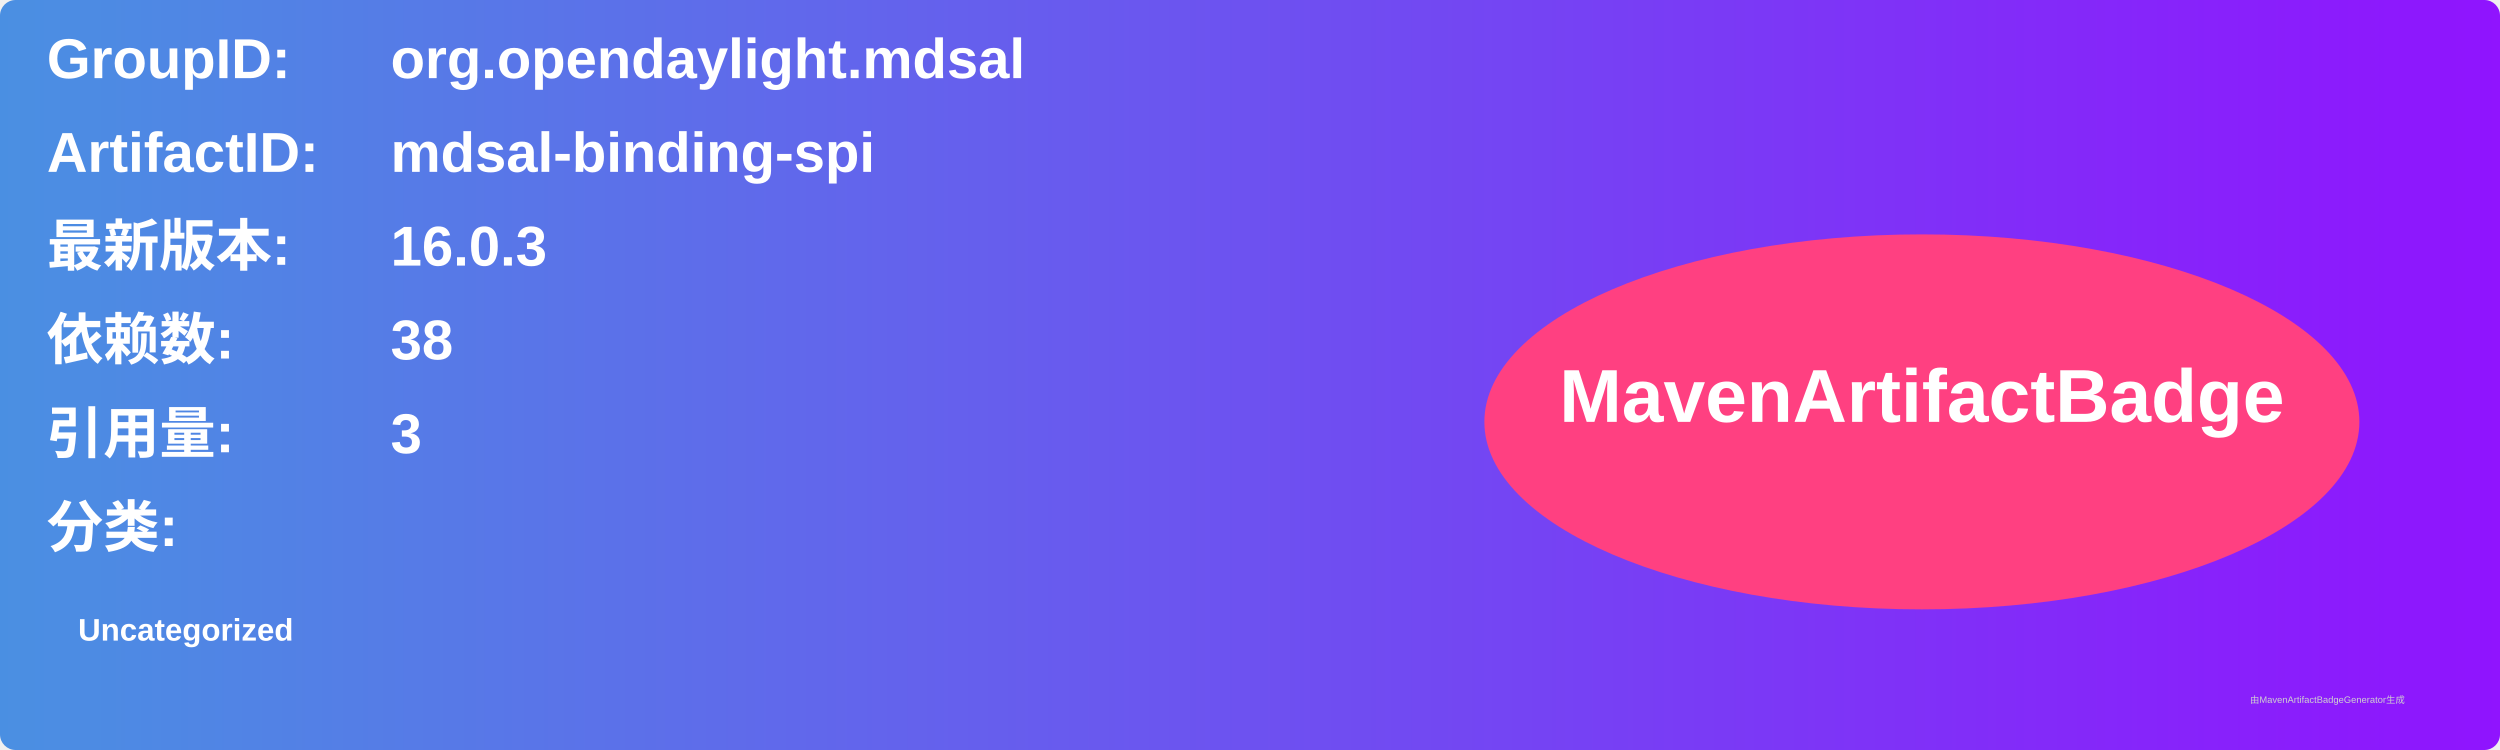
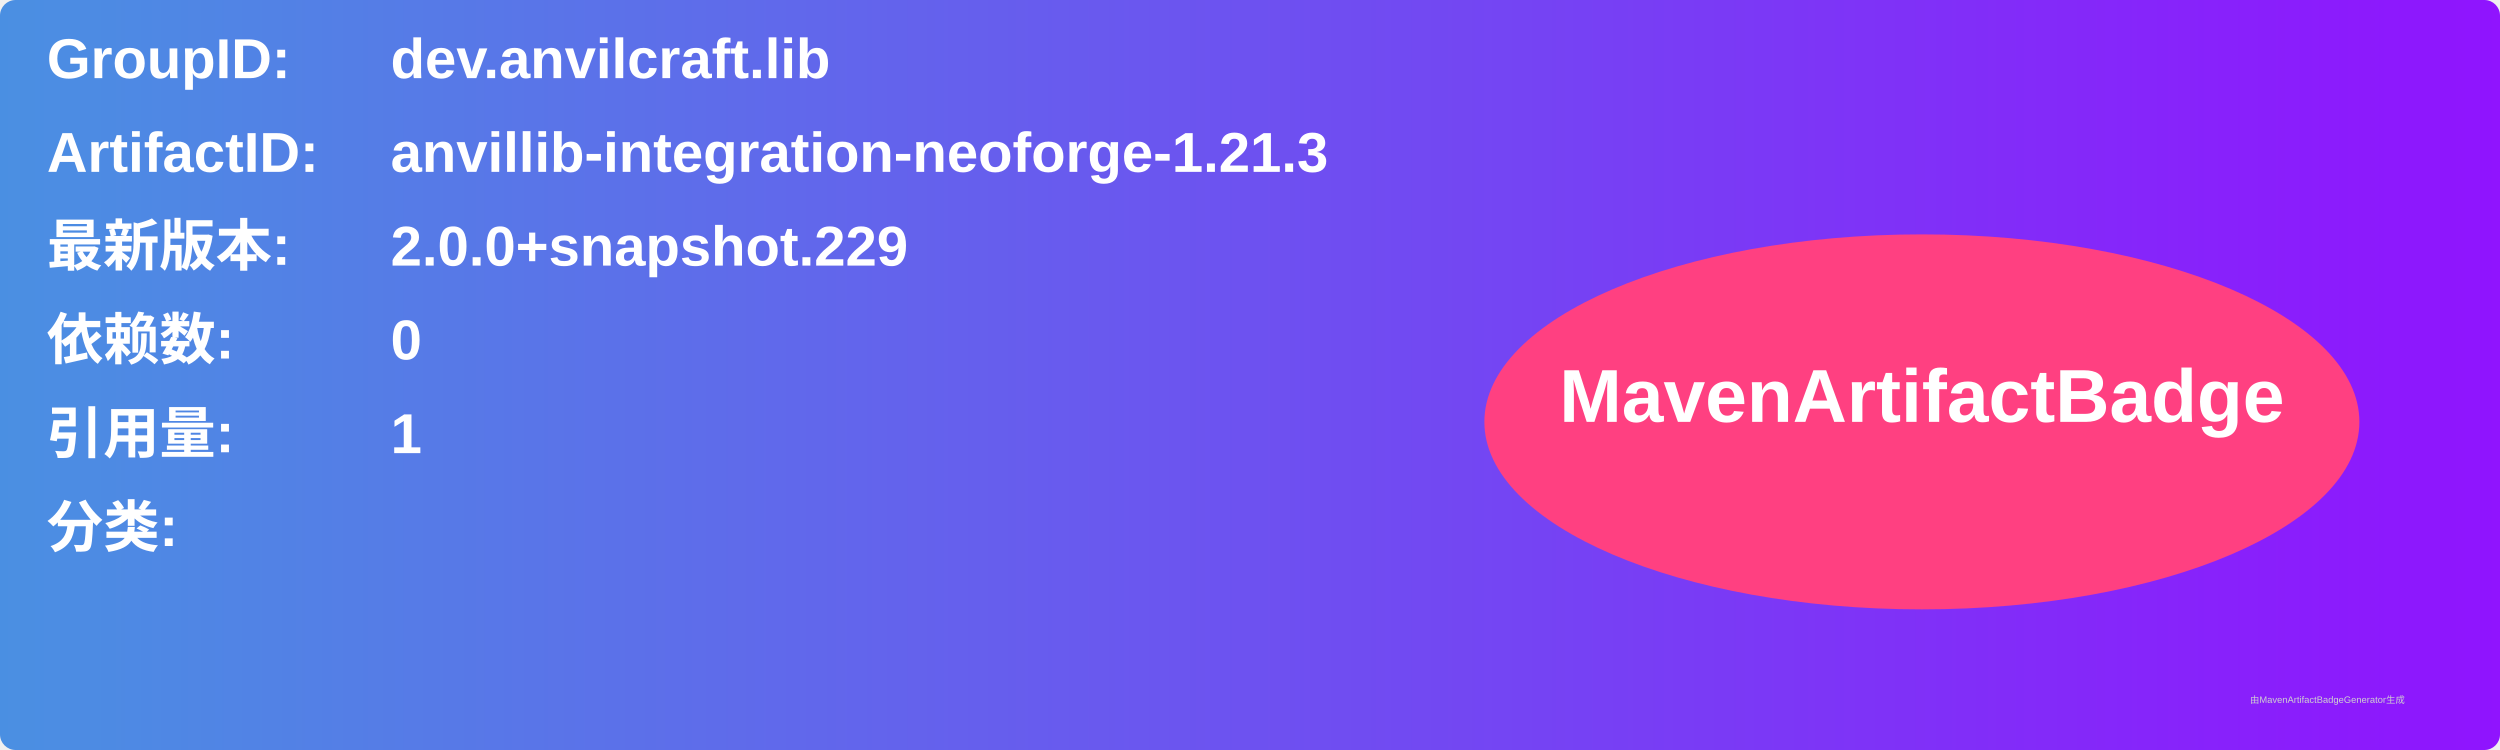
<svg xmlns="http://www.w3.org/2000/svg" width="800" height="240" viewBox="0 0 800 240">
  <linearGradient id="grad" x1="0%" y1="0%" x2="100%" y2="0%">
    <stop offset="0%" stop-color="#4a90e2" />
    <stop offset="100%" stop-color="#9013fe" />
  </linearGradient>
  <rect width="100%" height="100%" rx="5" ry="5" fill="url(#grad)" />
  <g transform="translate(15, 15)">
    <text x="0" y="10" font-family="Arial" font-size="18" fill="white" font-weight="bold" width="260">GroupID:</text>
-     <text x="110" y="10" font-family="Arial" font-size="18" fill="white" font-weight="bold" width="460">org.opendaylight.mdsal</text>
+     <text x="110" y="10" font-family="Arial" font-size="18" fill="white" font-weight="bold" width="460">dev.anvilcraft.lib</text>
    <text x="0" y="40" font-family="Arial" font-size="18" fill="white" font-weight="bold" width="260">ArtifactID:</text>
-     <text x="110" y="40" font-family="Arial" font-size="18" fill="white" font-weight="bold" width="460">mdsal-binding-spi</text>
+     <text x="110" y="40" font-family="Arial" font-size="18" fill="white" font-weight="bold" width="460">anvillib-integration-neoforge-1.21.3</text>
    <text x="0" y="70" font-family="Arial" font-size="18" fill="white" font-weight="bold">最新版本:</text>
    <text x="110" y="70" font-family="Arial" font-size="18" fill="white" font-weight="bold">
-       <tspan font-weight="bold">16.0.3</tspan>
+       <tspan font-weight="bold">2.0.0+snapshot.229</tspan>
    </text>
    <text x="0" y="100" font-family="Arial" font-size="18" fill="white" font-weight="bold">依赖数: </text>
    <text x="110" y="100" font-family="Arial" font-size="18" fill="white">
-       <tspan font-weight="bold">38</tspan>
+       <tspan font-weight="bold">0</tspan>
    </text>
    <text x="0" y="130" font-family="Arial" font-size="18" fill="white" font-weight="bold">引用量: </text>
    <text x="110" y="130" font-family="Arial" font-size="18" fill="white">
-       <tspan font-weight="bold">3</tspan>
+       <tspan font-weight="bold">1</tspan>
    </text>
    <text x="0" y="160" font-family="Arial" font-size="18" fill="white" font-weight="bold">分类:</text>
    <text x="10" y="190" font-family="Arial" font-size="10" fill="white">
-       <tspan font-weight="bold">Uncategorized</tspan>
+       <tspan font-weight="bold" />
    </text>
    <ellipse cx="600" cy="120" rx="140" ry="60" fill="#ff4081" />
    <text x="600" y="120" text-anchor="middle" font-family="Arial" font-size="24" fill="white" font-weight="bold">MavenArtifactBadge</text>
  </g>
  <text x="720" y="225" font-family="Arial" font-size="3" fill="#d0d0d0">由MavenArtifactBadgeGenerator生成</text>
</svg>
